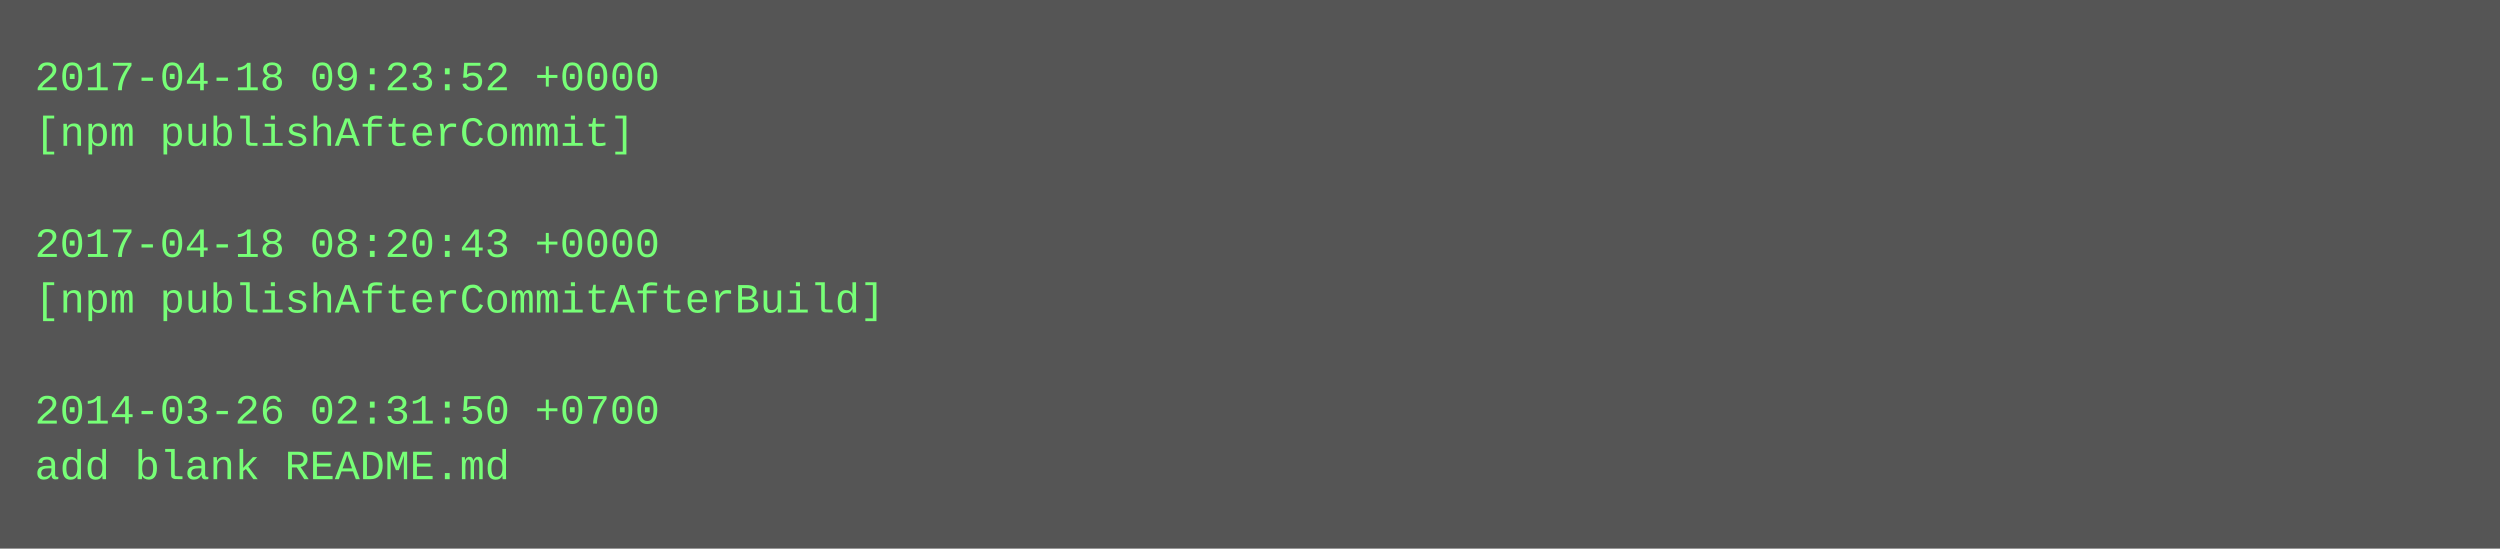
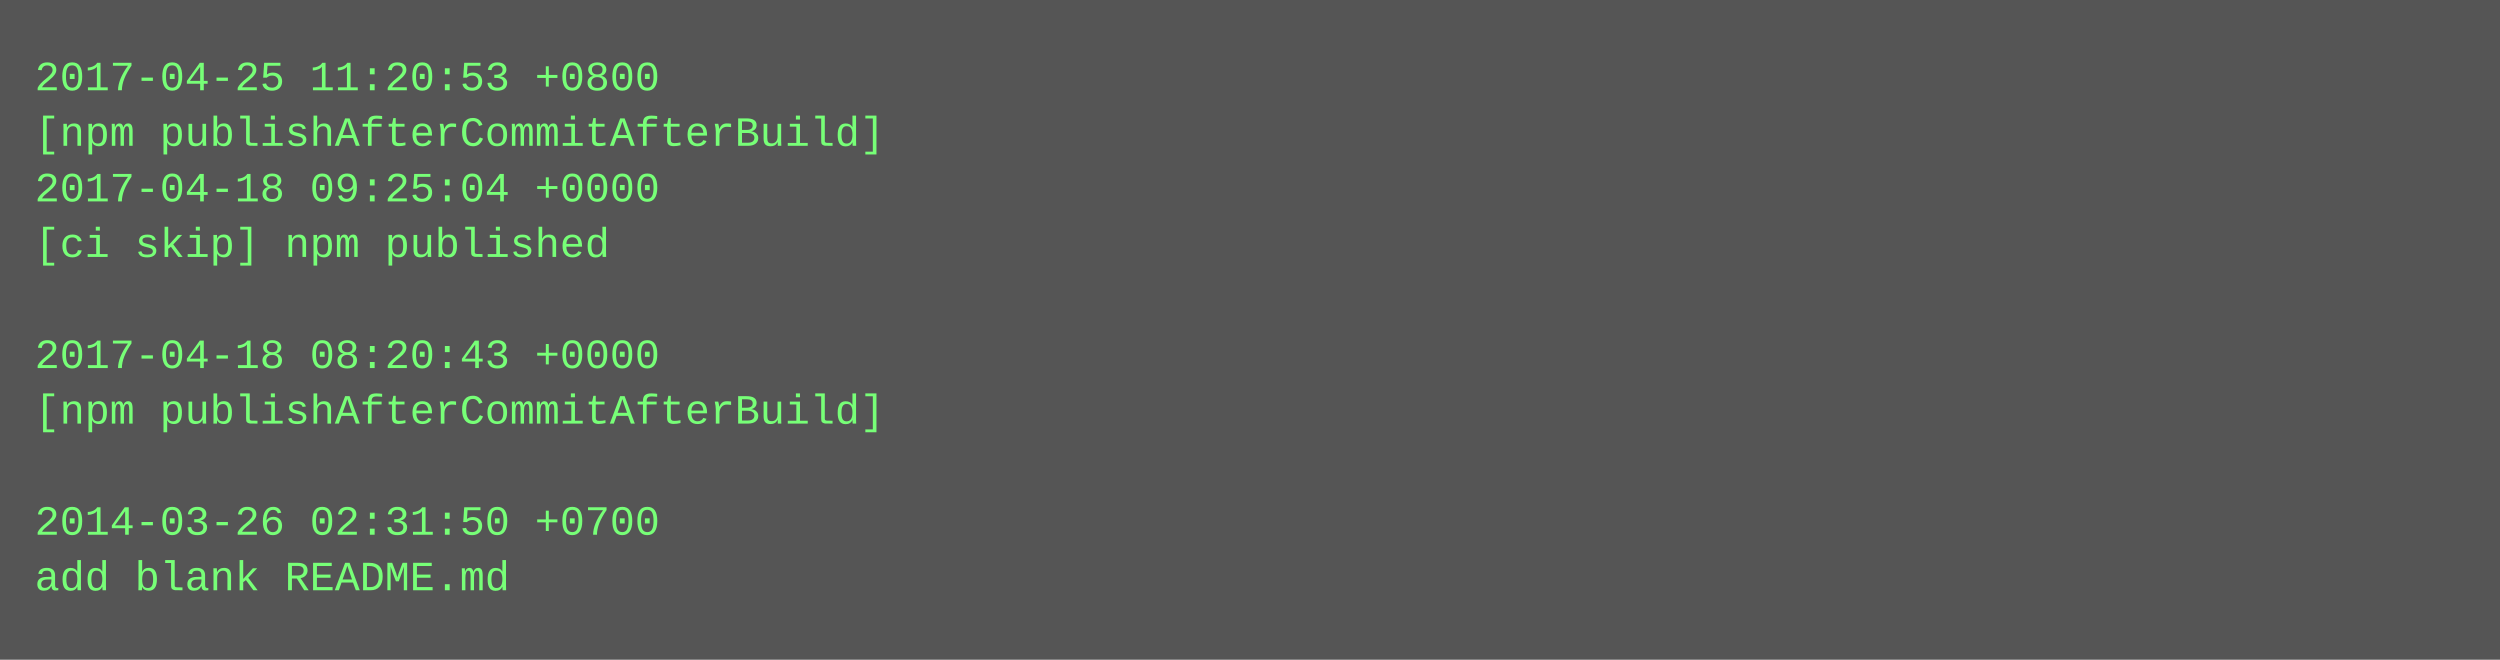
- <svg xmlns="http://www.w3.org/2000/svg" height="158" width="720">
-   <rect height="158" fill="#555" width="720" />
+ <svg xmlns="http://www.w3.org/2000/svg" height="190" width="720">
+   <rect height="190" fill="#555" width="720" />
  <text fill="#7f7" font-family="Courier New" font-size="12" xml:space="preserve">
-     <tspan x="10" y="26">2017-04-18 09:23:52 +0000</tspan>
-     <tspan x="10" y="42">[npm publishAfterCommit]</tspan>
-     <tspan x="10" y="58" />
-     <tspan x="10" y="74">2017-04-18 08:20:43 +0000</tspan>
-     <tspan x="10" y="90">[npm publishAfterCommitAfterBuild]</tspan>
-     <tspan x="10" y="106" />
-     <tspan x="10" y="122">2014-03-26 02:31:50 +0700</tspan>
-     <tspan x="10" y="138">add blank README.md</tspan>
+     <tspan x="10" y="26">2017-04-25 11:20:53 +0800</tspan>
+     <tspan x="10" y="42">[npm publishAfterCommitAfterBuild]</tspan>
+     <tspan x="10" y="58">2017-04-18 09:25:04 +0000</tspan>
+     <tspan x="10" y="74">[ci skip] npm published</tspan>
+     <tspan x="10" y="90" />
+     <tspan x="10" y="106">2017-04-18 08:20:43 +0000</tspan>
+     <tspan x="10" y="122">[npm publishAfterCommitAfterBuild]</tspan>
+     <tspan x="10" y="138" />
+     <tspan x="10" y="154">2014-03-26 02:31:50 +0700</tspan>
+     <tspan x="10" y="170">add blank README.md</tspan>
  </text>
</svg>
